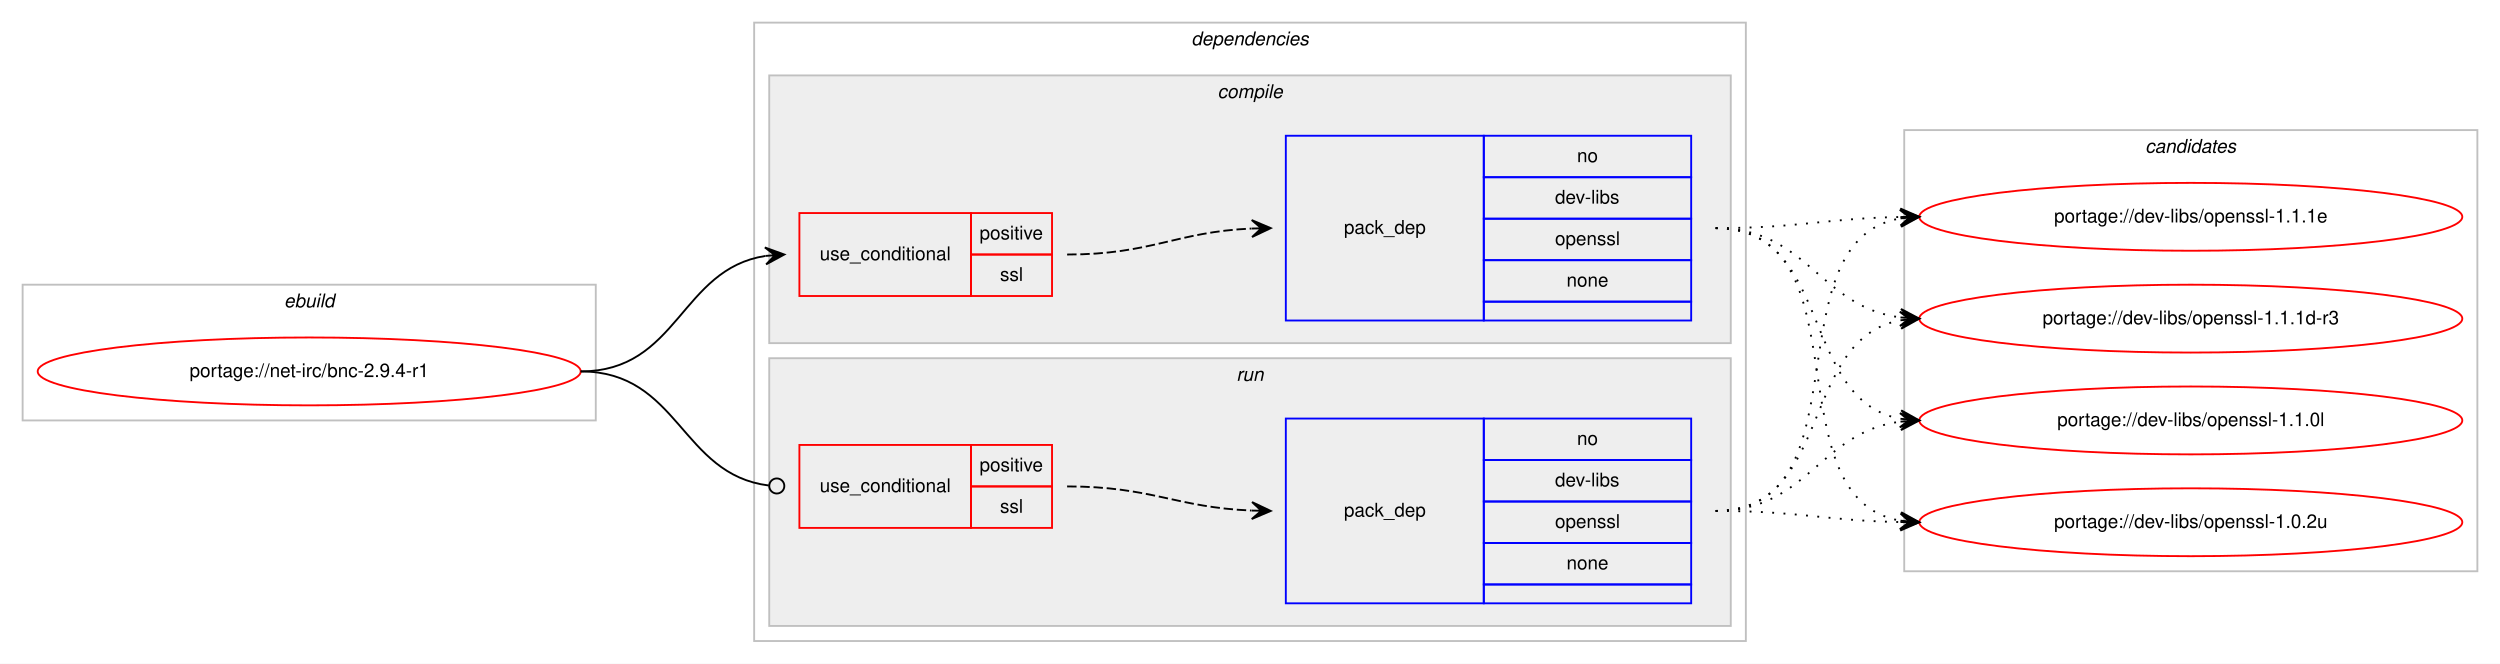
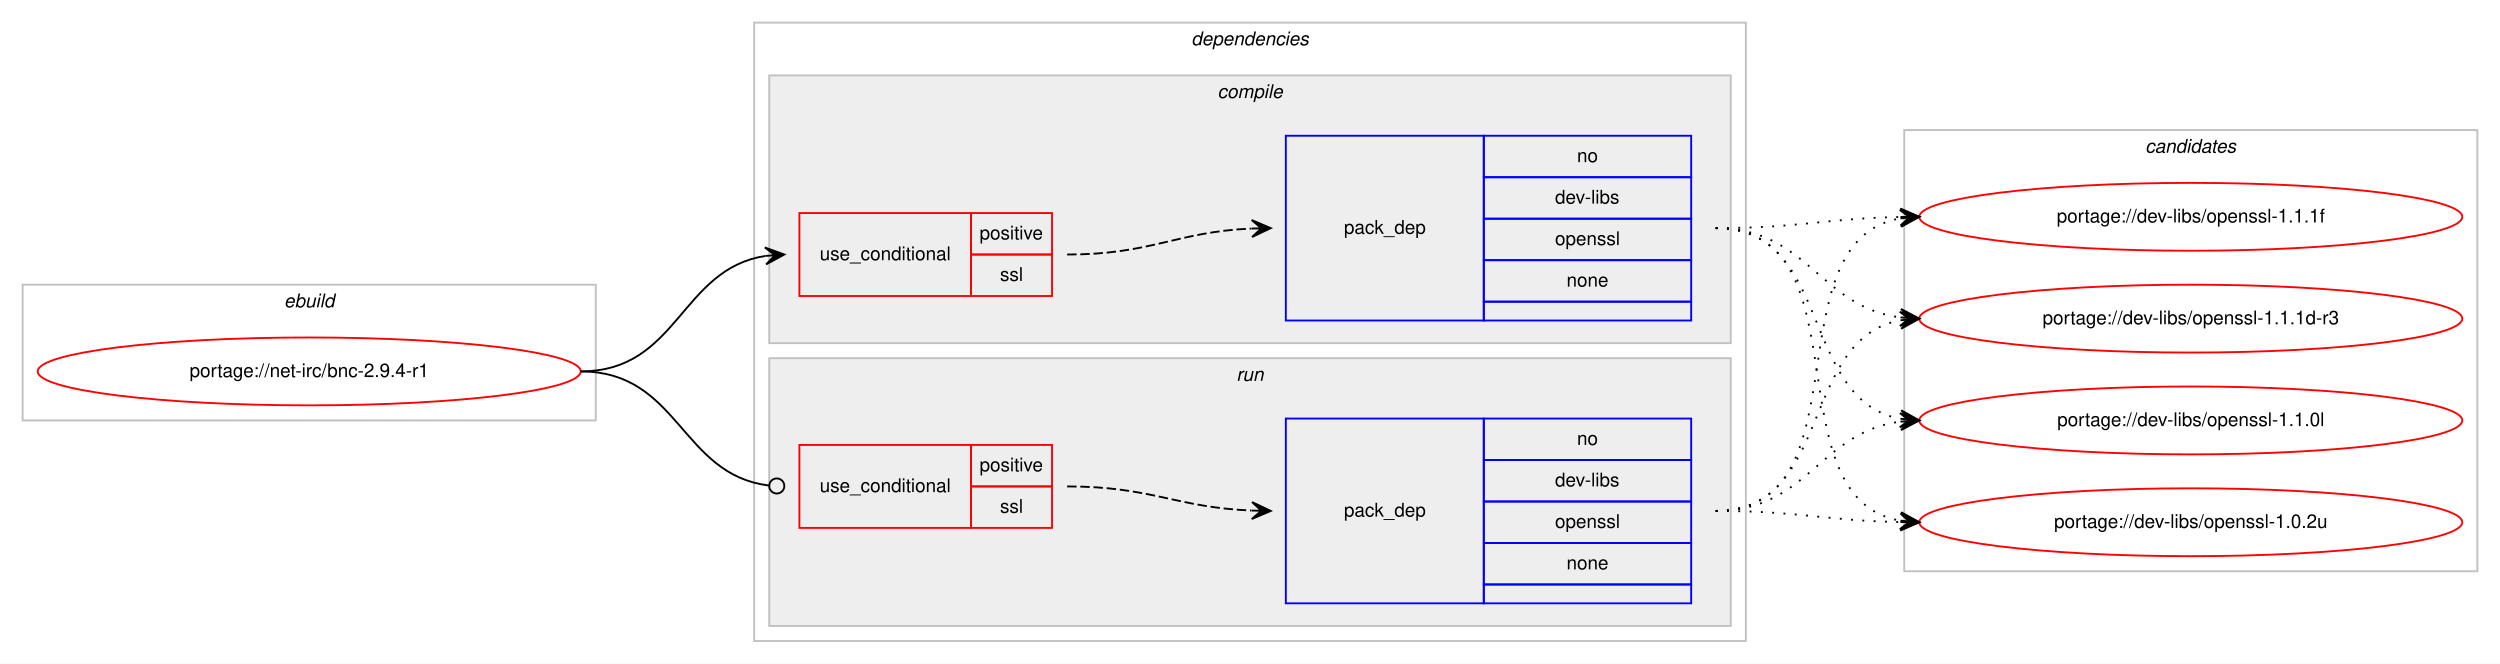
<svg xmlns="http://www.w3.org/2000/svg" xmlns:xlink="http://www.w3.org/1999/xlink" width="1326pt" height="352pt" viewBox="0.00 0.00 1326.00 352.00">
  <g id="graph0" class="graph" transform="scale(1 1) rotate(0) translate(4 348)">
    <polygon fill="#ffffff" stroke="transparent" points="-4,4 -4,-348 1322,-348 1322,4 -4,4" />
    <g id="clust1" class="cluster">
      <polygon fill="none" stroke="#c0c0c0" points="8,-125 8,-197 312,-197 312,-125 8,-125" />
      <text text-anchor="start" x="146.663" y="-185" font-family="Helvetica,sans-Serif" font-style="italic" font-size="10.00" fill="#000000">ebuild</text>
    </g>
    <g id="clust2" class="cluster">
      <polygon fill="none" stroke="#c0c0c0" points="396,-8 396,-336 922,-336 922,-8 396,-8" />
      <text text-anchor="start" x="627.875" y="-324" font-family="Helvetica,sans-Serif" font-style="italic" font-size="10.00" fill="#000000">dependencies</text>
    </g>
    <g id="clust3" class="cluster">
      <polygon fill="#eeeeee" stroke="#c0c0c0" points="404,-166 404,-308 914,-308 914,-166 404,-166" />
      <text text-anchor="start" x="641.778" y="-296" font-family="Helvetica,sans-Serif" font-style="italic" font-size="10.00" fill="#000000">compile</text>
    </g>
    <g id="clust7" class="cluster">
      <polygon fill="#eeeeee" stroke="#c0c0c0" points="404,-16 404,-158 914,-158 914,-16 404,-16" />
      <text text-anchor="start" x="651.777" y="-146" font-family="Helvetica,sans-Serif" font-style="italic" font-size="10.00" fill="#000000">run</text>
    </g>
    <g id="clust10" class="cluster">
      <polygon fill="none" stroke="#c0c0c0" points="1006,-45 1006,-279 1310,-279 1310,-45 1006,-45" />
      <text text-anchor="start" x="1133.824" y="-267" font-family="Helvetica,sans-Serif" font-style="italic" font-size="10.00" fill="#000000">candidates</text>
    </g>
    <g id="node1" class="node">
      <g id="a_node1">
        <a xlink:href="../net-irc/bnc-2.9.4-r1.svg" xlink:title="portage://net-irc/bnc-2.9.4-r1">
          <ellipse fill="none" stroke="#ff0000" cx="160" cy="-151" rx="144" ry="18" />
          <text text-anchor="middle" x="160" y="-148" font-family="Helvetica,sans-Serif" font-size="10.00" fill="#000000">portage://net-irc/bnc-2.9.4-r1</text>
        </a>
      </g>
    </g>
    <g id="node2" class="node">
      <polygon fill="none" stroke="#ff0000" points="420,-191 420,-235 511,-235 511,-191 420,-191" />
      <text text-anchor="start" x="430.767" y="-210" font-family="Helvetica,sans-Serif" font-size="10.00" fill="#000000">use_conditional</text>
      <polygon fill="none" stroke="#ff0000" points="511,-213 511,-235 554,-235 554,-213 511,-213" />
      <text text-anchor="start" x="515.553" y="-221" font-family="Helvetica,sans-Serif" font-size="10.00" fill="#000000">positive</text>
      <polygon fill="none" stroke="#ff0000" points="511,-191 511,-213 554,-213 554,-191 511,-191" />
      <text text-anchor="start" x="526.39" y="-199" font-family="Helvetica,sans-Serif" font-size="10.00" fill="#000000">ssl</text>
    </g>
    <g id="edge2" class="edge">
      <path fill="none" stroke="#000000" d="M304,-151C355.78,-151 356.759,-205.265 401.99,-212.261" />
      <polygon fill="#000000" stroke="#000000" points="412,-213 401.696,-216.751 407.014,-212.632 402.027,-212.263 402.027,-212.263 402.027,-212.263 407.014,-212.632 402.359,-207.775 412,-213 412,-213" />
    </g>
    <g id="node4" class="node">
      <polygon fill="none" stroke="#ff0000" points="420,-68 420,-112 511,-112 511,-68 420,-68" />
      <text text-anchor="start" x="430.767" y="-87" font-family="Helvetica,sans-Serif" font-size="10.00" fill="#000000">use_conditional</text>
      <polygon fill="none" stroke="#ff0000" points="511,-90 511,-112 554,-112 554,-90 511,-90" />
      <text text-anchor="start" x="515.553" y="-98" font-family="Helvetica,sans-Serif" font-size="10.00" fill="#000000">positive</text>
      <polygon fill="none" stroke="#ff0000" points="511,-68 511,-90 554,-90 554,-68 511,-68" />
      <text text-anchor="start" x="526.39" y="-76" font-family="Helvetica,sans-Serif" font-size="10.00" fill="#000000">ssl</text>
    </g>
    <g id="edge4" class="edge">
      <path fill="none" stroke="#000000" d="M304,-151C356.22,-151 356.951,-96.264 403.741,-90.491" />
      <ellipse fill="none" stroke="#000000" cx="408.007" cy="-90.237" rx="4" ry="4" />
    </g>
    <g id="node3" class="node">
      <polygon fill="none" stroke="#0000ff" points="678,-178 678,-276 783,-276 783,-178 678,-178" />
      <text text-anchor="start" x="708.823" y="-224" font-family="Helvetica,sans-Serif" font-size="10.00" fill="#000000">pack_dep</text>
      <polygon fill="none" stroke="#0000ff" points="783,-254 783,-276 893,-276 893,-254 783,-254" />
      <text text-anchor="start" x="832.441" y="-262" font-family="Helvetica,sans-Serif" font-size="10.00" fill="#000000">no</text>
      <polygon fill="none" stroke="#0000ff" points="783,-232 783,-254 893,-254 893,-232 783,-232" />
      <text text-anchor="start" x="820.778" y="-240" font-family="Helvetica,sans-Serif" font-size="10.00" fill="#000000">dev-libs</text>
      <polygon fill="none" stroke="#0000ff" points="783,-210 783,-232 893,-232 893,-210 783,-210" />
      <text text-anchor="start" x="820.773" y="-218" font-family="Helvetica,sans-Serif" font-size="10.00" fill="#000000">openssl</text>
      <polygon fill="none" stroke="#0000ff" points="783,-188 783,-210 893,-210 893,-188 783,-188" />
      <text text-anchor="start" x="826.882" y="-196" font-family="Helvetica,sans-Serif" font-size="10.00" fill="#000000">none</text>
      <polygon fill="none" stroke="#0000ff" points="783,-178 783,-188 893,-188 893,-178 783,-178" />
    </g>
    <g id="edge1" class="edge">
      <path fill="none" stroke="#000000" stroke-dasharray="5,2" d="M562,-213C606.809,-213 619.731,-224.999 659.808,-226.78" />
      <polygon fill="#000000" stroke="#000000" points="670,-227 659.905,-231.283 665.001,-226.892 660.002,-226.784 660.002,-226.784 660.002,-226.784 665.001,-226.892 660.099,-222.285 670,-227 670,-227" />
    </g>
    <g id="node6" class="node">
      <g id="a_node6">
-         <a xlink:href="../dev-libs/openssl-1.1.1e.svg" xlink:title="portage://dev-libs/openssl-1.1.1e">
+         <a xlink:href="../dev-libs/openssl-1.1.1f.svg" xlink:title="portage://dev-libs/openssl-1.1.1f">
          <ellipse fill="none" stroke="#ff0000" cx="1158" cy="-233" rx="144" ry="18" />
-           <text text-anchor="middle" x="1158" y="-230" font-family="Helvetica,sans-Serif" font-size="10.00" fill="#000000">portage://dev-libs/openssl-1.1.1e</text>
+           <text text-anchor="middle" x="1158" y="-230" font-family="Helvetica,sans-Serif" font-size="10.00" fill="#000000">portage://dev-libs/openssl-1.1.1f</text>
        </a>
      </g>
    </g>
    <g id="edge5" class="edge">
      <path fill="none" stroke="#000000" stroke-dasharray="1,5" d="M906,-227C950.506,-227 963.967,-232.142 1003.865,-232.906" />
      <polygon fill="#000000" stroke="#000000" points="1014,-233 1003.958,-237.407 1009,-232.953 1004,-232.907 1004,-232.907 1004,-232.907 1009,-232.953 1004.042,-228.407 1014,-233 1014,-233" />
    </g>
    <g id="node7" class="node">
      <g id="a_node7">
        <a xlink:href="../dev-libs/openssl-1.1.1d-r3.svg" xlink:title="portage://dev-libs/openssl-1.1.1d-r3">
          <ellipse fill="none" stroke="#ff0000" cx="1158" cy="-179" rx="144" ry="18" />
          <text text-anchor="middle" x="1158" y="-176" font-family="Helvetica,sans-Serif" font-size="10.00" fill="#000000">portage://dev-libs/openssl-1.1.1d-r3</text>
        </a>
      </g>
    </g>
    <g id="edge6" class="edge">
      <path fill="none" stroke="#000000" stroke-dasharray="1,5" d="M906,-227C954.937,-227 960.838,-185.338 1003.891,-179.642" />
      <polygon fill="#000000" stroke="#000000" points="1014,-179 1004.306,-184.125 1009.01,-179.317 1004.02,-179.634 1004.02,-179.634 1004.02,-179.634 1009.01,-179.317 1003.735,-175.143 1014,-179 1014,-179" />
    </g>
    <g id="node8" class="node">
      <g id="a_node8">
        <a xlink:href="../dev-libs/openssl-1.1.0l.svg" xlink:title="portage://dev-libs/openssl-1.1.0l">
          <ellipse fill="none" stroke="#ff0000" cx="1158" cy="-125" rx="144" ry="18" />
          <text text-anchor="middle" x="1158" y="-122" font-family="Helvetica,sans-Serif" font-size="10.00" fill="#000000">portage://dev-libs/openssl-1.1.0l</text>
        </a>
      </g>
    </g>
    <g id="edge7" class="edge">
      <path fill="none" stroke="#000000" stroke-dasharray="1,5" d="M906,-227C968.413,-227 950.337,-135.851 1003.947,-125.882" />
      <polygon fill="#000000" stroke="#000000" points="1014,-125 1004.432,-130.357 1009.019,-125.437 1004.038,-125.874 1004.038,-125.874 1004.038,-125.874 1009.019,-125.437 1003.645,-121.391 1014,-125 1014,-125" />
    </g>
    <g id="node9" class="node">
      <g id="a_node9">
        <a xlink:href="../dev-libs/openssl-1.0.2u.svg" xlink:title="portage://dev-libs/openssl-1.0.2u">
          <ellipse fill="none" stroke="#ff0000" cx="1158" cy="-71" rx="144" ry="18" />
          <text text-anchor="middle" x="1158" y="-68" font-family="Helvetica,sans-Serif" font-size="10.00" fill="#000000">portage://dev-libs/openssl-1.0.2u</text>
        </a>
      </g>
    </g>
    <g id="edge8" class="edge">
      <path fill="none" stroke="#000000" stroke-dasharray="1,5" d="M906,-227C986.704,-227 934.617,-84.118 1003.91,-71.839" />
      <polygon fill="#000000" stroke="#000000" points="1014,-71 1004.408,-76.314 1009.017,-71.415 1004.034,-71.829 1004.034,-71.829 1004.034,-71.829 1009.017,-71.415 1003.661,-67.344 1014,-71 1014,-71" />
    </g>
    <g id="node5" class="node">
      <polygon fill="none" stroke="#0000ff" points="678,-28 678,-126 783,-126 783,-28 678,-28" />
      <text text-anchor="start" x="708.823" y="-74" font-family="Helvetica,sans-Serif" font-size="10.00" fill="#000000">pack_dep</text>
      <polygon fill="none" stroke="#0000ff" points="783,-104 783,-126 893,-126 893,-104 783,-104" />
      <text text-anchor="start" x="832.441" y="-112" font-family="Helvetica,sans-Serif" font-size="10.00" fill="#000000">no</text>
      <polygon fill="none" stroke="#0000ff" points="783,-82 783,-104 893,-104 893,-82 783,-82" />
      <text text-anchor="start" x="820.778" y="-90" font-family="Helvetica,sans-Serif" font-size="10.00" fill="#000000">dev-libs</text>
      <polygon fill="none" stroke="#0000ff" points="783,-60 783,-82 893,-82 893,-60 783,-60" />
      <text text-anchor="start" x="820.773" y="-68" font-family="Helvetica,sans-Serif" font-size="10.00" fill="#000000">openssl</text>
      <polygon fill="none" stroke="#0000ff" points="783,-38 783,-60 893,-60 893,-38 783,-38" />
      <text text-anchor="start" x="826.882" y="-46" font-family="Helvetica,sans-Serif" font-size="10.00" fill="#000000">none</text>
      <polygon fill="none" stroke="#0000ff" points="783,-28 783,-38 893,-38 893,-28 783,-28" />
    </g>
    <g id="edge3" class="edge">
      <path fill="none" stroke="#000000" stroke-dasharray="5,2" d="M562,-90C606.758,-90 619.771,-78.858 659.817,-77.204" />
      <polygon fill="#000000" stroke="#000000" points="670,-77 660.092,-81.7 665.001,-77.1 660.002,-77.201 660.002,-77.201 660.002,-77.201 665.001,-77.1 659.912,-72.701 670,-77 670,-77" />
    </g>
    <g id="edge9" class="edge">
      <path fill="none" stroke="#000000" stroke-dasharray="1,5" d="M906,-77C986.704,-77 934.617,-219.882 1003.91,-232.161" />
      <polygon fill="#000000" stroke="#000000" points="1014,-233 1003.661,-236.655 1009.017,-232.585 1004.034,-232.171 1004.034,-232.171 1004.034,-232.171 1009.017,-232.585 1004.408,-227.686 1014,-233 1014,-233" />
    </g>
    <g id="edge10" class="edge">
      <path fill="none" stroke="#000000" stroke-dasharray="1,5" d="M906,-77C968.413,-77 950.337,-168.149 1003.947,-178.118" />
      <polygon fill="#000000" stroke="#000000" points="1014,-179 1003.645,-182.609 1009.019,-178.563 1004.038,-178.126 1004.038,-178.126 1004.038,-178.126 1009.019,-178.563 1004.432,-173.643 1014,-179 1014,-179" />
    </g>
    <g id="edge11" class="edge">
      <path fill="none" stroke="#000000" stroke-dasharray="1,5" d="M906,-77C954.937,-77 960.838,-118.662 1003.891,-124.358" />
      <polygon fill="#000000" stroke="#000000" points="1014,-125 1003.735,-128.857 1009.01,-124.683 1004.02,-124.366 1004.02,-124.366 1004.02,-124.366 1009.01,-124.683 1004.306,-119.875 1014,-125 1014,-125" />
    </g>
    <g id="edge12" class="edge">
      <path fill="none" stroke="#000000" stroke-dasharray="1,5" d="M906,-77C950.506,-77 963.967,-71.858 1003.865,-71.094" />
      <polygon fill="#000000" stroke="#000000" points="1014,-71 1004.042,-75.593 1009,-71.046 1004,-71.093 1004,-71.093 1004,-71.093 1009,-71.046 1003.958,-66.593 1014,-71 1014,-71" />
    </g>
  </g>
</svg>
